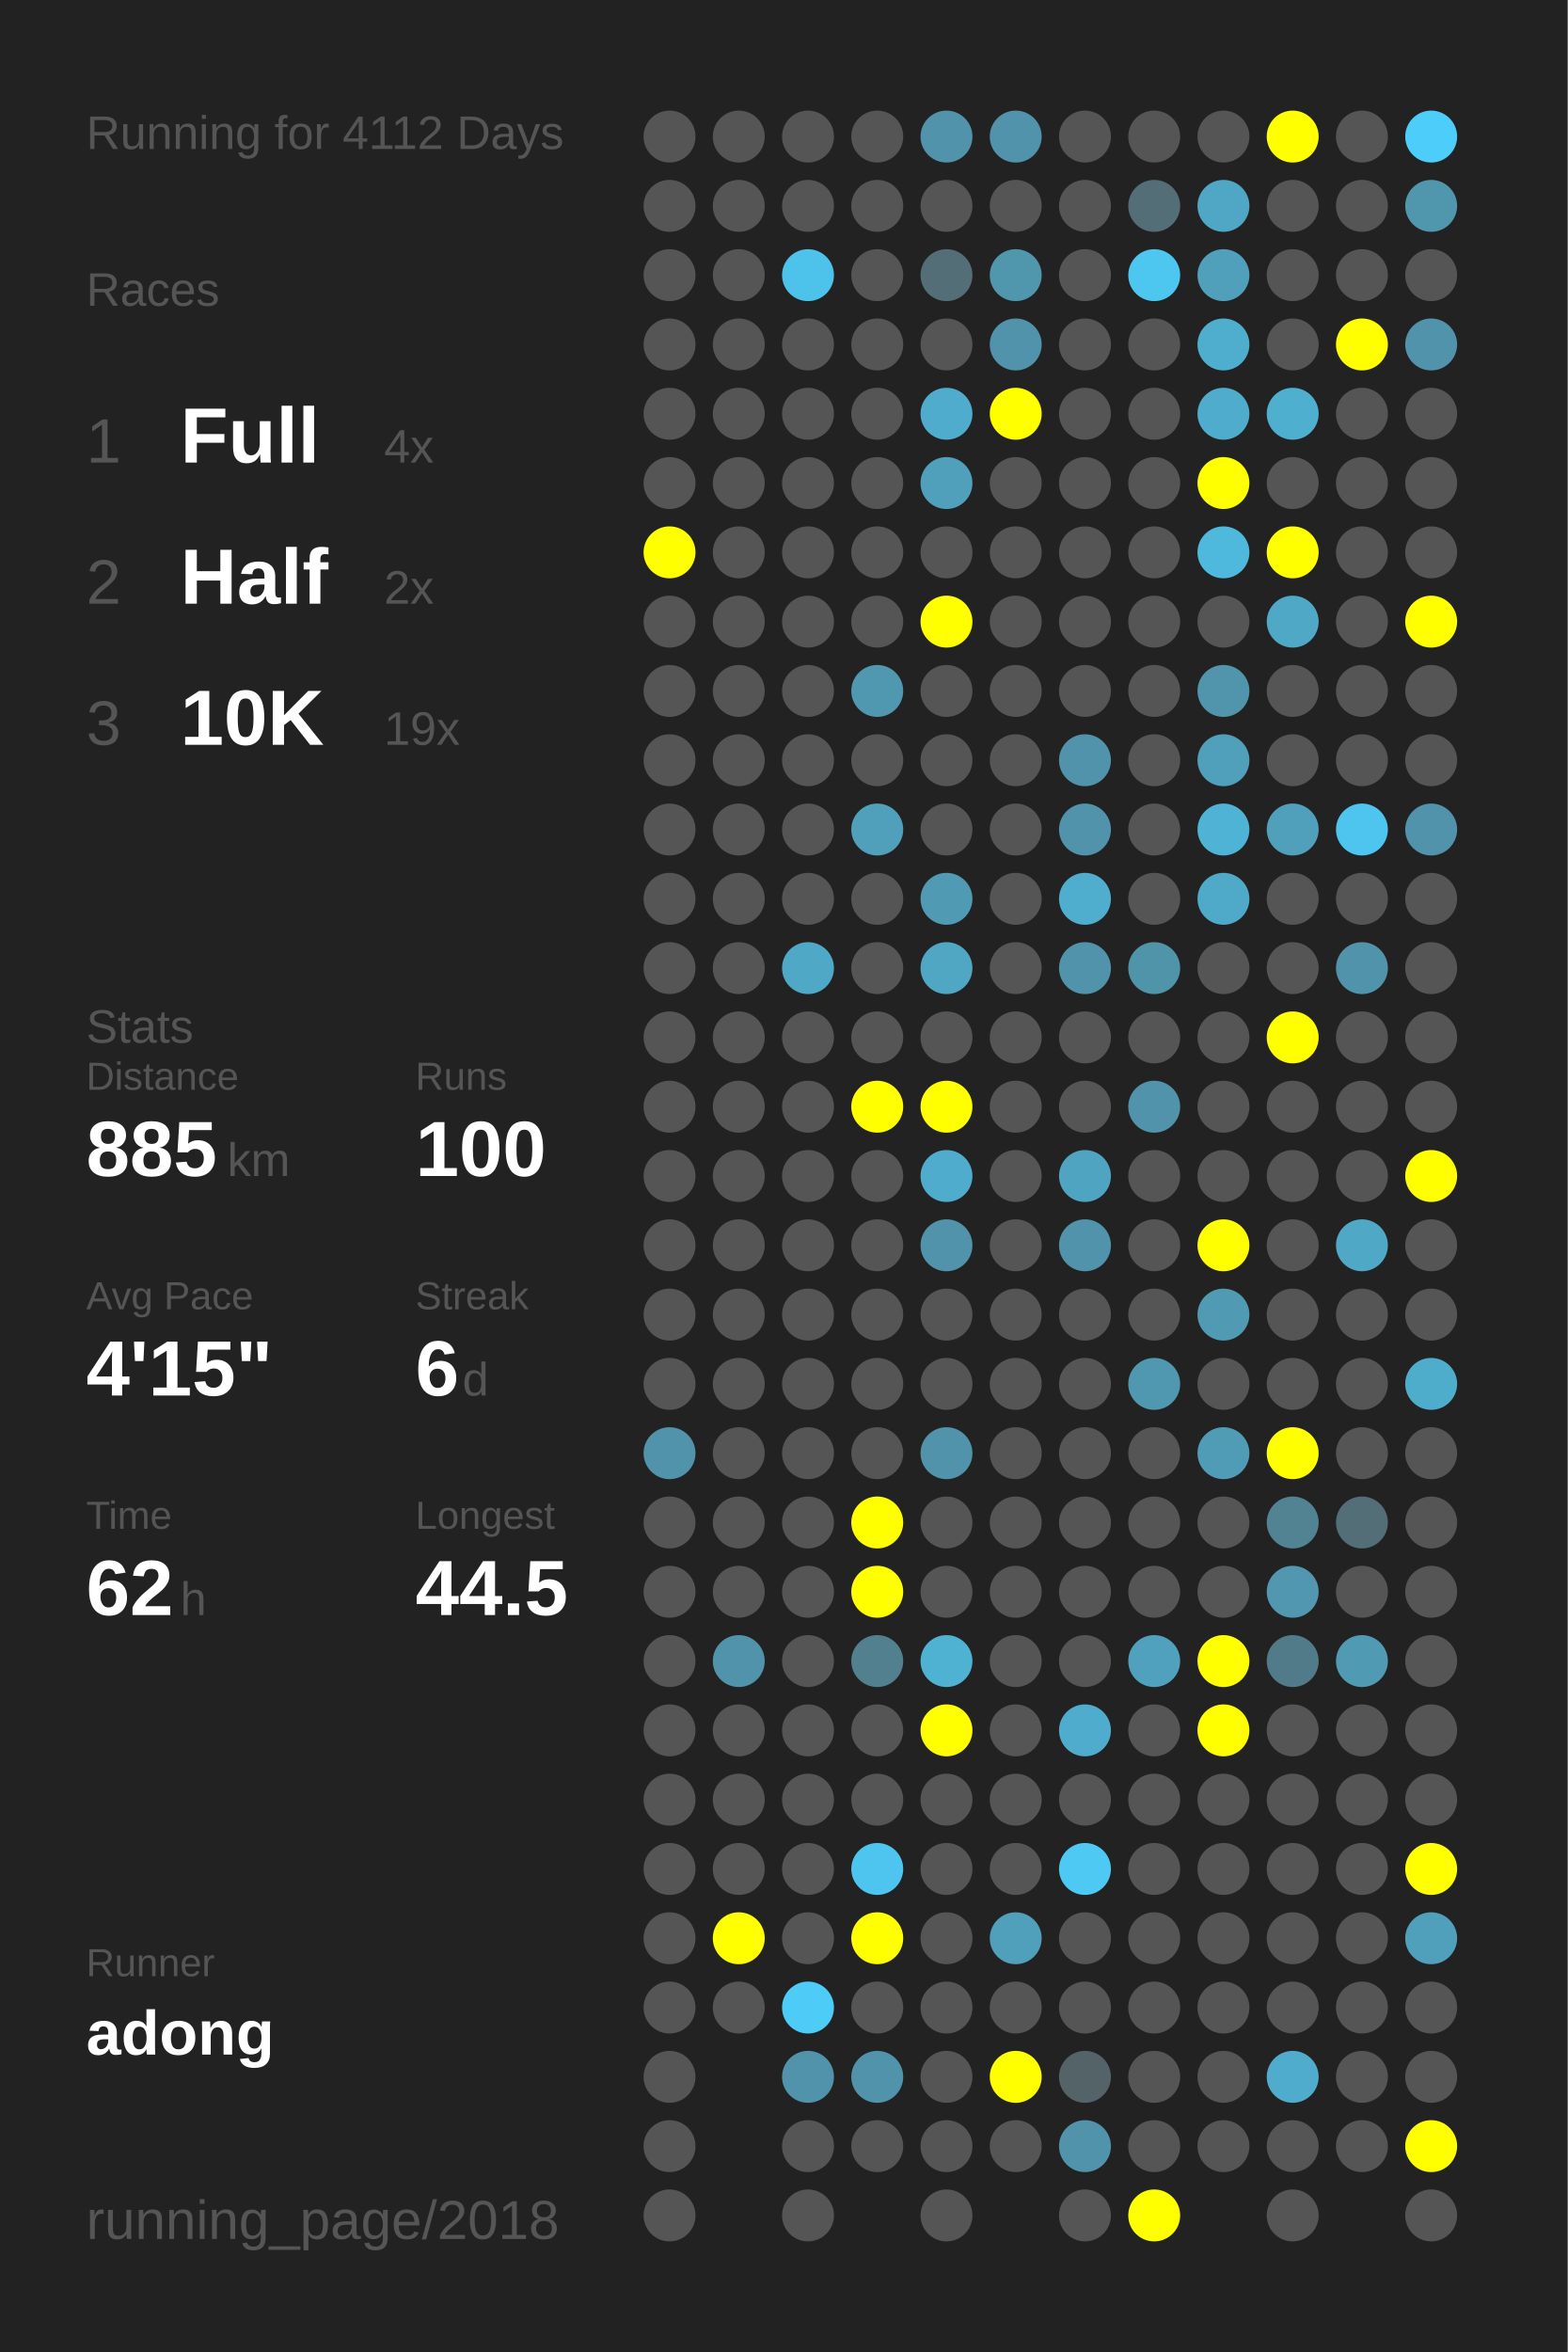
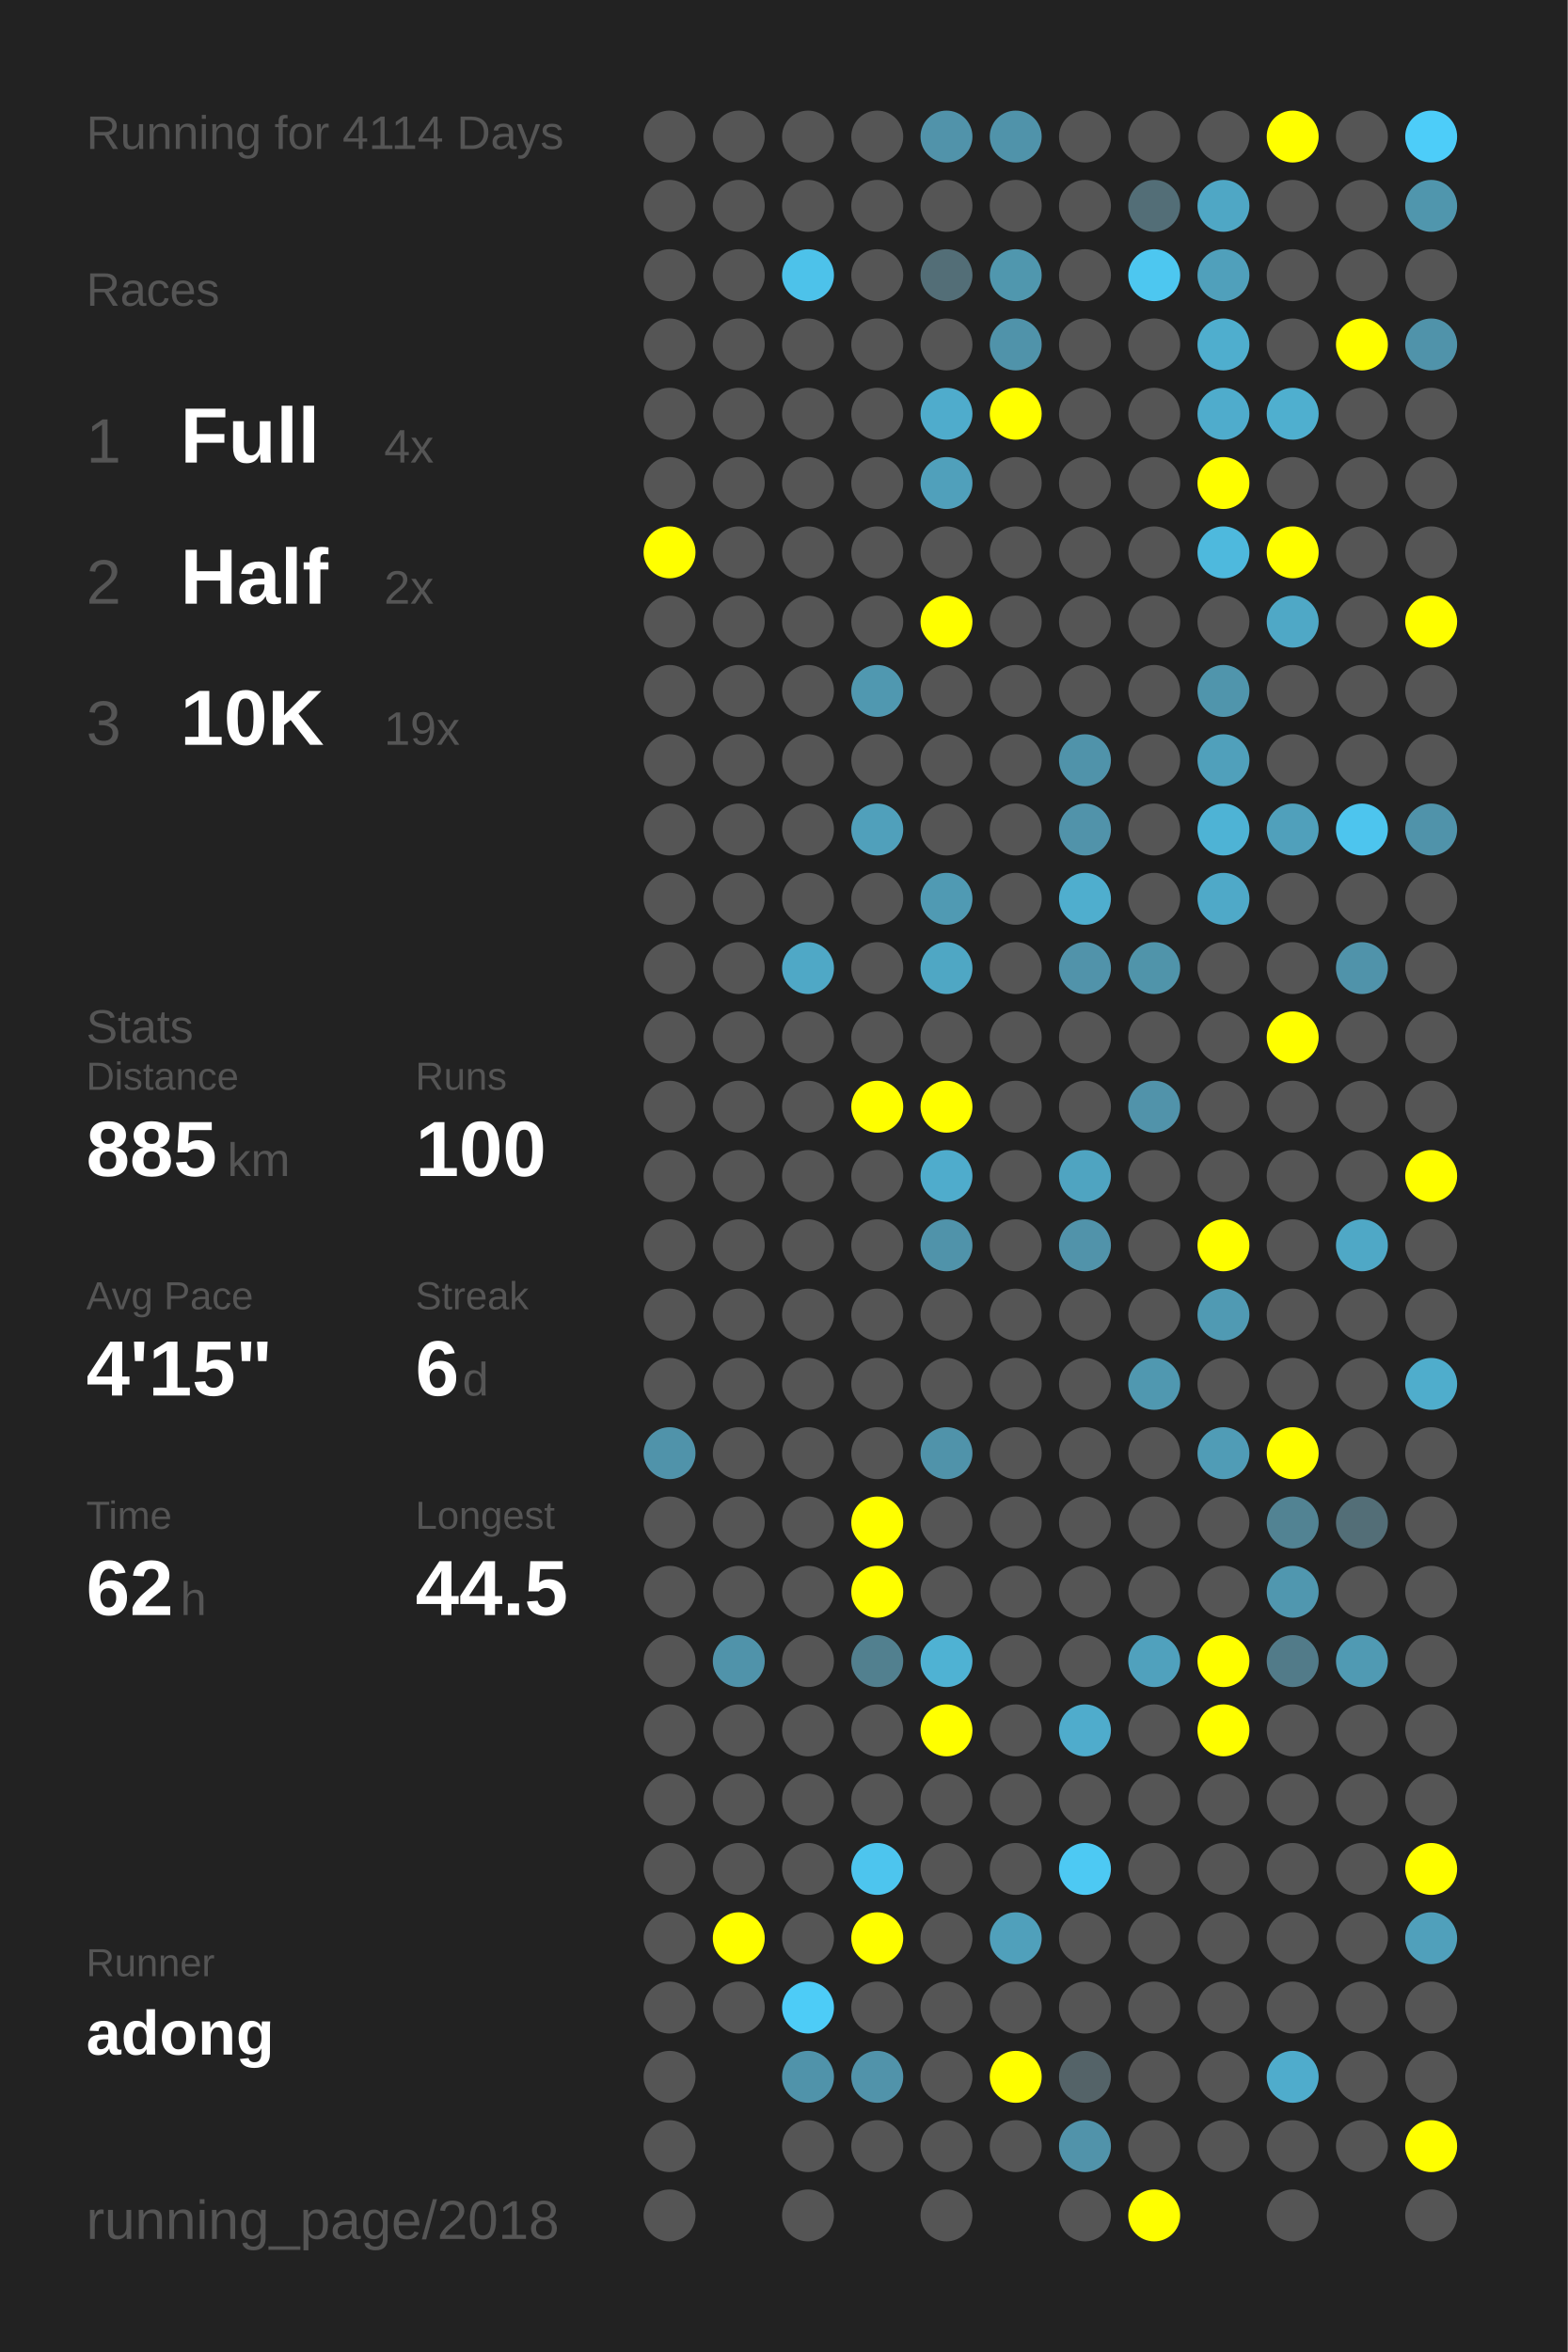
<svg xmlns="http://www.w3.org/2000/svg" baseProfile="full" height="300mm" version="1.1" viewBox="0,0,200,300" width="200mm">
  <defs />
  <rect fill="#222222" height="300" width="200" x="0" y="0" />
-   <text fill="#555555" style="font-size:6px; font-family:Arial;" x="11" y="19">Running for 4112 Days</text>
+   <text fill="#555555" style="font-size:6px; font-family:Arial;" x="11" y="19">Running for 4114 Days</text>
  <text fill="#555555" style="font-size:6px; font-family:Arial;" x="11" y="39">Races</text>
  <text fill="#555555" style="font-size:8px; font-family:Arial;" x="11" y="59">1</text>
  <text fill="#FFFFFF" style="font-size:10px; font-family:Arial; font-weight:bold;" x="23" y="59">Full</text>
  <text fill="#555555" style="font-size:6px; font-family:Arial;" x="49" y="59">4x</text>
  <text fill="#555555" style="font-size:8px; font-family:Arial;" x="11" y="77">2</text>
  <text fill="#FFFFFF" style="font-size:10px; font-family:Arial; font-weight:bold;" x="23" y="77">Half</text>
  <text fill="#555555" style="font-size:6px; font-family:Arial;" x="49" y="77">2x</text>
  <text fill="#555555" style="font-size:8px; font-family:Arial;" x="11" y="95">3</text>
  <text fill="#FFFFFF" style="font-size:10px; font-family:Arial; font-weight:bold;" x="23" y="95">10K</text>
  <text fill="#555555" style="font-size:6px; font-family:Arial;" x="49" y="95">19x</text>
  <text fill="#555555" style="font-size:6px; font-family:Arial;" x="11" y="133">Stats</text>
  <text fill="#555555" style="font-size:5px; font-family:Arial;" x="11" y="139">Distance</text>
  <text fill="#FFFFFF" style="font-size:10px; font-family:Arial; font-weight:bold;" x="11" y="150">885</text>
  <text fill="#555555" style="font-size:6px; font-family:Arial;" x="29" y="150">km</text>
  <text fill="#555555" style="font-size:5px; font-family:Arial;" x="53" y="139">Runs</text>
  <text fill="#FFFFFF" style="font-size:10px; font-family:Arial; font-weight:bold;" x="53" y="150">100</text>
  <text fill="#555555" style="font-size:5px; font-family:Arial;" x="11" y="167">Avg Pace</text>
  <text fill="#FFFFFF" style="font-size:10px; font-family:Arial; font-weight:bold;" x="11" y="178">4'15"</text>
  <text fill="#555555" style="font-size:5px; font-family:Arial;" x="53" y="167">Streak</text>
  <text fill="#FFFFFF" style="font-size:10px; font-family:Arial; font-weight:bold;" x="53" y="178">6</text>
  <text fill="#555555" style="font-size:6px; font-family:Arial;" x="59" y="178">d</text>
  <text fill="#555555" style="font-size:5px; font-family:Arial;" x="11" y="195">Time</text>
  <text fill="#FFFFFF" style="font-size:10px; font-family:Arial; font-weight:bold;" x="11" y="206">62</text>
  <text fill="#555555" style="font-size:6px; font-family:Arial;" x="23" y="206">h</text>
  <text fill="#555555" style="font-size:5px; font-family:Arial;" x="53" y="195">Longest</text>
  <text fill="#FFFFFF" style="font-size:10px; font-family:Arial; font-weight:bold;" x="53" y="206">44.5</text>
  <text fill="#555555" style="font-size:5px; font-family:Arial;" x="11" y="252.065">Runner</text>
  <text fill="#FFFFFF" style="font-size:8px; font-family:Arial; font-weight:bold;" x="11" y="262.065">adong</text>
  <text fill="#555555" style="font-size:7px; font-family:Arial;" x="11" y="285.581">running_page/2018</text>
  <circle cx="85.417" cy="17.419" fill="#555555" r="3.312" />
  <circle cx="85.417" cy="26.258" fill="#555555" r="3.312" />
  <circle cx="85.417" cy="35.097" fill="#555555" r="3.312" />
  <circle cx="85.417" cy="43.935" fill="#555555" r="3.312" />
  <circle cx="85.417" cy="52.774" fill="#555555" r="3.312" />
  <circle cx="85.417" cy="61.613" fill="#555555" r="3.312" />
  <circle cx="85.417" cy="70.452" fill="#FFFF00" r="3.312" />
  <circle cx="85.417" cy="79.29" fill="#555555" r="3.312" />
  <circle cx="85.417" cy="88.129" fill="#555555" r="3.312" />
  <circle cx="85.417" cy="96.968" fill="#555555" r="3.312" />
  <circle cx="85.417" cy="105.806" fill="#555555" r="3.312" />
  <circle cx="85.417" cy="114.645" fill="#555555" r="3.312" />
  <circle cx="85.417" cy="123.484" fill="#555555" r="3.312" />
  <circle cx="85.417" cy="132.323" fill="#555555" r="3.312" />
  <circle cx="85.417" cy="141.161" fill="#555555" r="3.312" />
  <circle cx="85.417" cy="150" fill="#555555" r="3.312" />
  <circle cx="85.417" cy="158.839" fill="#555555" r="3.312" />
  <circle cx="85.417" cy="167.677" fill="#555555" r="3.312" />
  <circle cx="85.417" cy="176.516" fill="#555555" r="3.312" />
  <circle cx="85.417" cy="185.355" fill="#5093aa" r="3.312" />
  <circle cx="85.417" cy="194.194" fill="#555555" r="3.312" />
  <circle cx="85.417" cy="203.032" fill="#555555" r="3.312" />
  <circle cx="85.417" cy="211.871" fill="#555555" r="3.312" />
  <circle cx="85.417" cy="220.71" fill="#555555" r="3.312" />
  <circle cx="85.417" cy="229.548" fill="#555555" r="3.312" />
  <circle cx="85.417" cy="238.387" fill="#555555" r="3.312" />
  <circle cx="85.417" cy="247.226" fill="#555555" r="3.312" />
  <circle cx="85.417" cy="256.065" fill="#555555" r="3.312" />
  <circle cx="85.417" cy="264.903" fill="#555555" r="3.312" />
  <circle cx="85.417" cy="273.742" fill="#555555" r="3.312" />
  <circle cx="85.417" cy="282.581" fill="#555555" r="3.312" />
  <circle cx="94.25" cy="17.419" fill="#555555" r="3.312" />
  <circle cx="94.25" cy="26.258" fill="#555555" r="3.312" />
  <circle cx="94.25" cy="35.097" fill="#555555" r="3.312" />
  <circle cx="94.25" cy="43.935" fill="#555555" r="3.312" />
  <circle cx="94.25" cy="52.774" fill="#555555" r="3.312" />
  <circle cx="94.25" cy="61.613" fill="#555555" r="3.312" />
  <circle cx="94.25" cy="70.452" fill="#555555" r="3.312" />
  <circle cx="94.25" cy="79.29" fill="#555555" r="3.312" />
  <circle cx="94.25" cy="88.129" fill="#555555" r="3.312" />
  <circle cx="94.25" cy="96.968" fill="#555555" r="3.312" />
  <circle cx="94.25" cy="105.806" fill="#555555" r="3.312" />
  <circle cx="94.25" cy="114.645" fill="#555555" r="3.312" />
  <circle cx="94.25" cy="123.484" fill="#555555" r="3.312" />
  <circle cx="94.25" cy="132.323" fill="#555555" r="3.312" />
  <circle cx="94.25" cy="141.161" fill="#555555" r="3.312" />
  <circle cx="94.25" cy="150" fill="#555555" r="3.312" />
  <circle cx="94.25" cy="158.839" fill="#555555" r="3.312" />
  <circle cx="94.25" cy="167.677" fill="#555555" r="3.312" />
  <circle cx="94.25" cy="176.516" fill="#555555" r="3.312" />
  <circle cx="94.25" cy="185.355" fill="#555555" r="3.312" />
  <circle cx="94.25" cy="194.194" fill="#555555" r="3.312" />
  <circle cx="94.25" cy="203.032" fill="#555555" r="3.312" />
  <circle cx="94.25" cy="211.871" fill="#5093aa" r="3.312" />
  <circle cx="94.25" cy="220.71" fill="#555555" r="3.312" />
  <circle cx="94.25" cy="229.548" fill="#555555" r="3.312" />
  <circle cx="94.25" cy="238.387" fill="#555555" r="3.312" />
  <circle cx="94.25" cy="247.226" fill="#FFFF00" r="3.312" />
  <circle cx="94.25" cy="256.065" fill="#555555" r="3.312" />
  <circle cx="103.083" cy="17.419" fill="#555555" r="3.312" />
  <circle cx="103.083" cy="26.258" fill="#555555" r="3.312" />
  <circle cx="103.083" cy="35.097" fill="#4dc2ea" r="3.312" />
  <circle cx="103.083" cy="43.935" fill="#555555" r="3.312" />
  <circle cx="103.083" cy="52.774" fill="#555555" r="3.312" />
  <circle cx="103.083" cy="61.613" fill="#555555" r="3.312" />
  <circle cx="103.083" cy="70.452" fill="#555555" r="3.312" />
  <circle cx="103.083" cy="79.29" fill="#555555" r="3.312" />
  <circle cx="103.083" cy="88.129" fill="#555555" r="3.312" />
  <circle cx="103.083" cy="96.968" fill="#555555" r="3.312" />
  <circle cx="103.083" cy="105.806" fill="#555555" r="3.312" />
  <circle cx="103.083" cy="114.645" fill="#555555" r="3.312" />
  <circle cx="103.083" cy="123.484" fill="#4fa8c6" r="3.312" />
  <circle cx="103.083" cy="132.323" fill="#555555" r="3.312" />
  <circle cx="103.083" cy="141.161" fill="#555555" r="3.312" />
  <circle cx="103.083" cy="150" fill="#555555" r="3.312" />
  <circle cx="103.083" cy="158.839" fill="#555555" r="3.312" />
  <circle cx="103.083" cy="167.677" fill="#555555" r="3.312" />
  <circle cx="103.083" cy="176.516" fill="#555555" r="3.312" />
  <circle cx="103.083" cy="185.355" fill="#555555" r="3.312" />
  <circle cx="103.083" cy="194.194" fill="#555555" r="3.312" />
  <circle cx="103.083" cy="203.032" fill="#555555" r="3.312" />
  <circle cx="103.083" cy="211.871" fill="#555555" r="3.312" />
  <circle cx="103.083" cy="220.71" fill="#555555" r="3.312" />
  <circle cx="103.083" cy="229.548" fill="#555555" r="3.312" />
  <circle cx="103.083" cy="238.387" fill="#555555" r="3.312" />
  <circle cx="103.083" cy="247.226" fill="#555555" r="3.312" />
  <circle cx="103.083" cy="256.065" fill="#4dccf7" r="3.312" />
  <circle cx="103.083" cy="264.903" fill="#5093aa" r="3.312" />
  <circle cx="103.083" cy="273.742" fill="#555555" r="3.312" />
  <circle cx="103.083" cy="282.581" fill="#555555" r="3.312" />
  <circle cx="111.917" cy="17.419" fill="#555555" r="3.312" />
  <circle cx="111.917" cy="26.258" fill="#555555" r="3.312" />
  <circle cx="111.917" cy="35.097" fill="#555555" r="3.312" />
  <circle cx="111.917" cy="43.935" fill="#555555" r="3.312" />
  <circle cx="111.917" cy="52.774" fill="#555555" r="3.312" />
  <circle cx="111.917" cy="61.613" fill="#555555" r="3.312" />
  <circle cx="111.917" cy="70.452" fill="#555555" r="3.312" />
  <circle cx="111.917" cy="79.29" fill="#555555" r="3.312" />
  <circle cx="111.917" cy="88.129" fill="#5098b0" r="3.312" />
  <circle cx="111.917" cy="96.968" fill="#555555" r="3.312" />
  <circle cx="111.917" cy="105.806" fill="#50a0bb" r="3.312" />
  <circle cx="111.917" cy="114.645" fill="#555555" r="3.312" />
  <circle cx="111.917" cy="123.484" fill="#555555" r="3.312" />
  <circle cx="111.917" cy="132.323" fill="#555555" r="3.312" />
  <circle cx="111.917" cy="141.161" fill="#FFFF00" r="3.312" />
  <circle cx="111.917" cy="150" fill="#555555" r="3.312" />
  <circle cx="111.917" cy="158.839" fill="#555555" r="3.312" />
  <circle cx="111.917" cy="167.677" fill="#555555" r="3.312" />
  <circle cx="111.917" cy="176.516" fill="#555555" r="3.312" />
  <circle cx="111.917" cy="185.355" fill="#555555" r="3.312" />
  <circle cx="111.917" cy="194.194" fill="#FFFF00" r="3.312" />
  <circle cx="111.917" cy="203.032" fill="#FFFF00" r="3.312" />
  <circle cx="111.917" cy="211.871" fill="#52808f" r="3.312" />
  <circle cx="111.917" cy="220.71" fill="#555555" r="3.312" />
  <circle cx="111.917" cy="229.548" fill="#555555" r="3.312" />
  <circle cx="111.917" cy="238.387" fill="#4dc5ee" r="3.312" />
  <circle cx="111.917" cy="247.226" fill="#FFFF00" r="3.312" />
  <circle cx="111.917" cy="256.065" fill="#555555" r="3.312" />
  <circle cx="111.917" cy="264.903" fill="#5193aa" r="3.312" />
  <circle cx="111.917" cy="273.742" fill="#555555" r="3.312" />
  <circle cx="120.75" cy="17.419" fill="#5193aa" r="3.312" />
  <circle cx="120.75" cy="26.258" fill="#555555" r="3.312" />
  <circle cx="120.75" cy="35.097" fill="#536e77" r="3.312" />
  <circle cx="120.75" cy="43.935" fill="#555555" r="3.312" />
  <circle cx="120.75" cy="52.774" fill="#4faccc" r="3.312" />
  <circle cx="120.75" cy="61.613" fill="#50a0bb" r="3.312" />
  <circle cx="120.75" cy="70.452" fill="#555555" r="3.312" />
  <circle cx="120.75" cy="79.29" fill="#FFFF00" r="3.312" />
  <circle cx="120.75" cy="88.129" fill="#555555" r="3.312" />
  <circle cx="120.75" cy="96.968" fill="#555555" r="3.312" />
  <circle cx="120.75" cy="105.806" fill="#555555" r="3.312" />
  <circle cx="120.75" cy="114.645" fill="#509ab3" r="3.312" />
  <circle cx="120.75" cy="123.484" fill="#4fa7c4" r="3.312" />
  <circle cx="120.75" cy="132.323" fill="#555555" r="3.312" />
  <circle cx="120.75" cy="141.161" fill="#FFFF00" r="3.312" />
  <circle cx="120.75" cy="150" fill="#4faccc" r="3.312" />
  <circle cx="120.75" cy="158.839" fill="#5093aa" r="3.312" />
  <circle cx="120.75" cy="167.677" fill="#555555" r="3.312" />
  <circle cx="120.75" cy="176.516" fill="#555555" r="3.312" />
  <circle cx="120.75" cy="185.355" fill="#5093aa" r="3.312" />
  <circle cx="120.75" cy="194.194" fill="#555555" r="3.312" />
  <circle cx="120.75" cy="203.032" fill="#555555" r="3.312" />
  <circle cx="120.75" cy="211.871" fill="#4fb2d3" r="3.312" />
  <circle cx="120.75" cy="220.71" fill="#FFFF00" r="3.312" />
  <circle cx="120.75" cy="229.548" fill="#555555" r="3.312" />
  <circle cx="120.75" cy="238.387" fill="#555555" r="3.312" />
  <circle cx="120.75" cy="247.226" fill="#555555" r="3.312" />
  <circle cx="120.75" cy="256.065" fill="#555555" r="3.312" />
  <circle cx="120.75" cy="264.903" fill="#555555" r="3.312" />
  <circle cx="120.75" cy="273.742" fill="#555555" r="3.312" />
  <circle cx="120.75" cy="282.581" fill="#555555" r="3.312" />
  <circle cx="129.583" cy="17.419" fill="#5093aa" r="3.312" />
  <circle cx="129.583" cy="26.258" fill="#555555" r="3.312" />
  <circle cx="129.583" cy="35.097" fill="#5097ae" r="3.312" />
  <circle cx="129.583" cy="43.935" fill="#5093aa" r="3.312" />
  <circle cx="129.583" cy="52.774" fill="#FFFF00" r="3.312" />
  <circle cx="129.583" cy="61.613" fill="#555555" r="3.312" />
  <circle cx="129.583" cy="70.452" fill="#555555" r="3.312" />
  <circle cx="129.583" cy="79.29" fill="#555555" r="3.312" />
  <circle cx="129.583" cy="88.129" fill="#555555" r="3.312" />
  <circle cx="129.583" cy="96.968" fill="#555555" r="3.312" />
  <circle cx="129.583" cy="105.806" fill="#555555" r="3.312" />
  <circle cx="129.583" cy="114.645" fill="#555555" r="3.312" />
  <circle cx="129.583" cy="123.484" fill="#555555" r="3.312" />
  <circle cx="129.583" cy="132.323" fill="#555555" r="3.312" />
  <circle cx="129.583" cy="141.161" fill="#555555" r="3.312" />
  <circle cx="129.583" cy="150" fill="#555555" r="3.312" />
  <circle cx="129.583" cy="158.839" fill="#555555" r="3.312" />
  <circle cx="129.583" cy="167.677" fill="#555555" r="3.312" />
  <circle cx="129.583" cy="176.516" fill="#555555" r="3.312" />
  <circle cx="129.583" cy="185.355" fill="#555555" r="3.312" />
  <circle cx="129.583" cy="194.194" fill="#555555" r="3.312" />
  <circle cx="129.583" cy="203.032" fill="#555555" r="3.312" />
  <circle cx="129.583" cy="211.871" fill="#555555" r="3.312" />
  <circle cx="129.583" cy="220.71" fill="#555555" r="3.312" />
  <circle cx="129.583" cy="229.548" fill="#555555" r="3.312" />
  <circle cx="129.583" cy="238.387" fill="#555555" r="3.312" />
  <circle cx="129.583" cy="247.226" fill="#50a0bb" r="3.312" />
  <circle cx="129.583" cy="256.065" fill="#555555" r="3.312" />
  <circle cx="129.583" cy="264.903" fill="#FFFF00" r="3.312" />
  <circle cx="129.583" cy="273.742" fill="#555555" r="3.312" />
  <circle cx="138.417" cy="17.419" fill="#555555" r="3.312" />
  <circle cx="138.417" cy="26.258" fill="#555555" r="3.312" />
  <circle cx="138.417" cy="35.097" fill="#555555" r="3.312" />
  <circle cx="138.417" cy="43.935" fill="#555555" r="3.312" />
  <circle cx="138.417" cy="52.774" fill="#555555" r="3.312" />
  <circle cx="138.417" cy="61.613" fill="#555555" r="3.312" />
  <circle cx="138.417" cy="70.452" fill="#555555" r="3.312" />
  <circle cx="138.417" cy="79.29" fill="#555555" r="3.312" />
  <circle cx="138.417" cy="88.129" fill="#555555" r="3.312" />
  <circle cx="138.417" cy="96.968" fill="#5093aa" r="3.312" />
  <circle cx="138.417" cy="105.806" fill="#5193aa" r="3.312" />
  <circle cx="138.417" cy="114.645" fill="#4faece" r="3.312" />
  <circle cx="138.417" cy="123.484" fill="#5193aa" r="3.312" />
  <circle cx="138.417" cy="132.323" fill="#555555" r="3.312" />
  <circle cx="138.417" cy="141.161" fill="#555555" r="3.312" />
  <circle cx="138.417" cy="150" fill="#4fa4c1" r="3.312" />
  <circle cx="138.417" cy="158.839" fill="#5193aa" r="3.312" />
  <circle cx="138.417" cy="167.677" fill="#555555" r="3.312" />
  <circle cx="138.417" cy="176.516" fill="#555555" r="3.312" />
  <circle cx="138.417" cy="185.355" fill="#555555" r="3.312" />
  <circle cx="138.417" cy="194.194" fill="#555555" r="3.312" />
  <circle cx="138.417" cy="203.032" fill="#555555" r="3.312" />
  <circle cx="138.417" cy="211.871" fill="#555555" r="3.312" />
  <circle cx="138.417" cy="220.71" fill="#4faccc" r="3.312" />
  <circle cx="138.417" cy="229.548" fill="#555555" r="3.312" />
  <circle cx="138.417" cy="238.387" fill="#4dc9f3" r="3.312" />
  <circle cx="138.417" cy="247.226" fill="#555555" r="3.312" />
  <circle cx="138.417" cy="256.065" fill="#555555" r="3.312" />
  <circle cx="138.417" cy="264.903" fill="#546368" r="3.312" />
  <circle cx="138.417" cy="273.742" fill="#5193aa" r="3.312" />
  <circle cx="138.417" cy="282.581" fill="#555555" r="3.312" />
  <circle cx="147.25" cy="17.419" fill="#555555" r="3.312" />
  <circle cx="147.25" cy="26.258" fill="#536e77" r="3.312" />
  <circle cx="147.25" cy="35.097" fill="#4dc7f0" r="3.312" />
  <circle cx="147.25" cy="43.935" fill="#555555" r="3.312" />
  <circle cx="147.25" cy="52.774" fill="#555555" r="3.312" />
  <circle cx="147.25" cy="61.613" fill="#555555" r="3.312" />
  <circle cx="147.25" cy="70.452" fill="#555555" r="3.312" />
  <circle cx="147.25" cy="79.29" fill="#555555" r="3.312" />
  <circle cx="147.25" cy="88.129" fill="#555555" r="3.312" />
  <circle cx="147.25" cy="96.968" fill="#555555" r="3.312" />
  <circle cx="147.25" cy="105.806" fill="#555555" r="3.312" />
  <circle cx="147.25" cy="114.645" fill="#555555" r="3.312" />
  <circle cx="147.25" cy="123.484" fill="#5094aa" r="3.312" />
  <circle cx="147.25" cy="132.323" fill="#555555" r="3.312" />
  <circle cx="147.25" cy="141.161" fill="#5193aa" r="3.312" />
  <circle cx="147.25" cy="150" fill="#555555" r="3.312" />
  <circle cx="147.25" cy="158.839" fill="#555555" r="3.312" />
  <circle cx="147.25" cy="167.677" fill="#555555" r="3.312" />
  <circle cx="147.25" cy="176.516" fill="#5098b0" r="3.312" />
  <circle cx="147.25" cy="185.355" fill="#555555" r="3.312" />
  <circle cx="147.25" cy="194.194" fill="#555555" r="3.312" />
  <circle cx="147.25" cy="203.032" fill="#555555" r="3.312" />
  <circle cx="147.25" cy="211.871" fill="#50a1bd" r="3.312" />
  <circle cx="147.25" cy="220.71" fill="#555555" r="3.312" />
  <circle cx="147.25" cy="229.548" fill="#555555" r="3.312" />
  <circle cx="147.25" cy="238.387" fill="#555555" r="3.312" />
  <circle cx="147.25" cy="247.226" fill="#555555" r="3.312" />
  <circle cx="147.25" cy="256.065" fill="#555555" r="3.312" />
  <circle cx="147.25" cy="264.903" fill="#555555" r="3.312" />
  <circle cx="147.25" cy="273.742" fill="#555555" r="3.312" />
  <circle cx="147.25" cy="282.581" fill="#FFFF00" r="3.312" />
  <circle cx="156.083" cy="17.419" fill="#555555" r="3.312" />
  <circle cx="156.083" cy="26.258" fill="#4fa7c5" r="3.312" />
  <circle cx="156.083" cy="35.097" fill="#50a0bb" r="3.312" />
  <circle cx="156.083" cy="43.935" fill="#4faece" r="3.312" />
  <circle cx="156.083" cy="52.774" fill="#4faccc" r="3.312" />
  <circle cx="156.083" cy="61.613" fill="#FFFF00" r="3.312" />
  <circle cx="156.083" cy="70.452" fill="#4eb9dd" r="3.312" />
  <circle cx="156.083" cy="79.29" fill="#555555" r="3.312" />
  <circle cx="156.083" cy="88.129" fill="#5095ac" r="3.312" />
  <circle cx="156.083" cy="96.968" fill="#50a0bb" r="3.312" />
  <circle cx="156.083" cy="105.806" fill="#4eb3d5" r="3.312" />
  <circle cx="156.083" cy="114.645" fill="#4fa9c8" r="3.312" />
  <circle cx="156.083" cy="123.484" fill="#555555" r="3.312" />
  <circle cx="156.083" cy="132.323" fill="#555555" r="3.312" />
  <circle cx="156.083" cy="141.161" fill="#555555" r="3.312" />
  <circle cx="156.083" cy="150" fill="#555555" r="3.312" />
  <circle cx="156.083" cy="158.839" fill="#FFFF00" r="3.312" />
  <circle cx="156.083" cy="167.677" fill="#509ab3" r="3.312" />
  <circle cx="156.083" cy="176.516" fill="#555555" r="3.312" />
  <circle cx="156.083" cy="185.355" fill="#509cb6" r="3.312" />
  <circle cx="156.083" cy="194.194" fill="#555555" r="3.312" />
  <circle cx="156.083" cy="203.032" fill="#555555" r="3.312" />
  <circle cx="156.083" cy="211.871" fill="#FFFF00" r="3.312" />
  <circle cx="156.083" cy="220.71" fill="#FFFF00" r="3.312" />
  <circle cx="156.083" cy="229.548" fill="#555555" r="3.312" />
  <circle cx="156.083" cy="238.387" fill="#555555" r="3.312" />
  <circle cx="156.083" cy="247.226" fill="#555555" r="3.312" />
  <circle cx="156.083" cy="256.065" fill="#555555" r="3.312" />
  <circle cx="156.083" cy="264.903" fill="#555555" r="3.312" />
  <circle cx="156.083" cy="273.742" fill="#555555" r="3.312" />
  <circle cx="164.917" cy="17.419" fill="#FFFF00" r="3.312" />
  <circle cx="164.917" cy="26.258" fill="#555555" r="3.312" />
  <circle cx="164.917" cy="35.097" fill="#555555" r="3.312" />
  <circle cx="164.917" cy="43.935" fill="#555555" r="3.312" />
  <circle cx="164.917" cy="52.774" fill="#4fafcf" r="3.312" />
  <circle cx="164.917" cy="61.613" fill="#555555" r="3.312" />
  <circle cx="164.917" cy="70.452" fill="#FFFF00" r="3.312" />
  <circle cx="164.917" cy="79.29" fill="#4fa8c6" r="3.312" />
  <circle cx="164.917" cy="88.129" fill="#555555" r="3.312" />
  <circle cx="164.917" cy="96.968" fill="#555555" r="3.312" />
  <circle cx="164.917" cy="105.806" fill="#50a0bb" r="3.312" />
  <circle cx="164.917" cy="114.645" fill="#555555" r="3.312" />
  <circle cx="164.917" cy="123.484" fill="#555555" r="3.312" />
  <circle cx="164.917" cy="132.323" fill="#FFFF00" r="3.312" />
  <circle cx="164.917" cy="141.161" fill="#555555" r="3.312" />
  <circle cx="164.917" cy="150" fill="#555555" r="3.312" />
  <circle cx="164.917" cy="158.839" fill="#555555" r="3.312" />
  <circle cx="164.917" cy="167.677" fill="#555555" r="3.312" />
  <circle cx="164.917" cy="176.516" fill="#555555" r="3.312" />
  <circle cx="164.917" cy="185.355" fill="#FFFF00" r="3.312" />
  <circle cx="164.917" cy="194.194" fill="#528393" r="3.312" />
  <circle cx="164.917" cy="203.032" fill="#5097af" r="3.312" />
  <circle cx="164.917" cy="211.871" fill="#527b89" r="3.312" />
  <circle cx="164.917" cy="220.71" fill="#555555" r="3.312" />
  <circle cx="164.917" cy="229.548" fill="#555555" r="3.312" />
  <circle cx="164.917" cy="238.387" fill="#555555" r="3.312" />
  <circle cx="164.917" cy="247.226" fill="#555555" r="3.312" />
  <circle cx="164.917" cy="256.065" fill="#555555" r="3.312" />
  <circle cx="164.917" cy="264.903" fill="#4faccc" r="3.312" />
  <circle cx="164.917" cy="273.742" fill="#555555" r="3.312" />
  <circle cx="164.917" cy="282.581" fill="#555555" r="3.312" />
  <circle cx="173.75" cy="17.419" fill="#555555" r="3.312" />
  <circle cx="173.75" cy="26.258" fill="#555555" r="3.312" />
  <circle cx="173.75" cy="35.097" fill="#555555" r="3.312" />
  <circle cx="173.75" cy="43.935" fill="#FFFF00" r="3.312" />
  <circle cx="173.75" cy="52.774" fill="#555555" r="3.312" />
  <circle cx="173.75" cy="61.613" fill="#555555" r="3.312" />
  <circle cx="173.75" cy="70.452" fill="#555555" r="3.312" />
  <circle cx="173.75" cy="79.29" fill="#555555" r="3.312" />
  <circle cx="173.75" cy="88.129" fill="#555555" r="3.312" />
  <circle cx="173.75" cy="96.968" fill="#555555" r="3.312" />
  <circle cx="173.75" cy="105.806" fill="#4dc5ee" r="3.312" />
  <circle cx="173.75" cy="114.645" fill="#555555" r="3.312" />
  <circle cx="173.75" cy="123.484" fill="#5093aa" r="3.312" />
  <circle cx="173.75" cy="132.323" fill="#555555" r="3.312" />
  <circle cx="173.75" cy="141.161" fill="#555555" r="3.312" />
  <circle cx="173.75" cy="150" fill="#555555" r="3.312" />
  <circle cx="173.75" cy="158.839" fill="#4fa8c6" r="3.312" />
  <circle cx="173.75" cy="167.677" fill="#555555" r="3.312" />
  <circle cx="173.75" cy="176.516" fill="#555555" r="3.312" />
  <circle cx="173.75" cy="185.355" fill="#555555" r="3.312" />
  <circle cx="173.75" cy="194.194" fill="#536e77" r="3.312" />
  <circle cx="173.75" cy="203.032" fill="#555555" r="3.312" />
  <circle cx="173.75" cy="211.871" fill="#509ab3" r="3.312" />
  <circle cx="173.75" cy="220.71" fill="#555555" r="3.312" />
  <circle cx="173.75" cy="229.548" fill="#555555" r="3.312" />
  <circle cx="173.75" cy="238.387" fill="#555555" r="3.312" />
  <circle cx="173.75" cy="247.226" fill="#555555" r="3.312" />
  <circle cx="173.75" cy="256.065" fill="#555555" r="3.312" />
  <circle cx="173.75" cy="264.903" fill="#555555" r="3.312" />
  <circle cx="173.75" cy="273.742" fill="#555555" r="3.312" />
  <circle cx="182.583" cy="17.419" fill="#4dcdf9" r="3.312" />
  <circle cx="182.583" cy="26.258" fill="#5096ad" r="3.312" />
  <circle cx="182.583" cy="35.097" fill="#555555" r="3.312" />
  <circle cx="182.583" cy="43.935" fill="#5093aa" r="3.312" />
  <circle cx="182.583" cy="52.774" fill="#555555" r="3.312" />
  <circle cx="182.583" cy="61.613" fill="#555555" r="3.312" />
  <circle cx="182.583" cy="70.452" fill="#555555" r="3.312" />
  <circle cx="182.583" cy="79.29" fill="#FFFF00" r="3.312" />
  <circle cx="182.583" cy="88.129" fill="#555555" r="3.312" />
  <circle cx="182.583" cy="96.968" fill="#555555" r="3.312" />
  <circle cx="182.583" cy="105.806" fill="#5093aa" r="3.312" />
  <circle cx="182.583" cy="114.645" fill="#555555" r="3.312" />
  <circle cx="182.583" cy="123.484" fill="#555555" r="3.312" />
  <circle cx="182.583" cy="132.323" fill="#555555" r="3.312" />
  <circle cx="182.583" cy="141.161" fill="#555555" r="3.312" />
  <circle cx="182.583" cy="150" fill="#FFFF00" r="3.312" />
  <circle cx="182.583" cy="158.839" fill="#555555" r="3.312" />
  <circle cx="182.583" cy="167.677" fill="#555555" r="3.312" />
  <circle cx="182.583" cy="176.516" fill="#4fadcc" r="3.312" />
  <circle cx="182.583" cy="185.355" fill="#555555" r="3.312" />
  <circle cx="182.583" cy="194.194" fill="#555555" r="3.312" />
  <circle cx="182.583" cy="203.032" fill="#555555" r="3.312" />
  <circle cx="182.583" cy="211.871" fill="#555555" r="3.312" />
  <circle cx="182.583" cy="220.71" fill="#555555" r="3.312" />
  <circle cx="182.583" cy="229.548" fill="#555555" r="3.312" />
  <circle cx="182.583" cy="238.387" fill="#FFFF00" r="3.312" />
  <circle cx="182.583" cy="247.226" fill="#50a0bb" r="3.312" />
  <circle cx="182.583" cy="256.065" fill="#555555" r="3.312" />
  <circle cx="182.583" cy="264.903" fill="#555555" r="3.312" />
  <circle cx="182.583" cy="273.742" fill="#FFFF00" r="3.312" />
  <circle cx="182.583" cy="282.581" fill="#555555" r="3.312" />
</svg>
